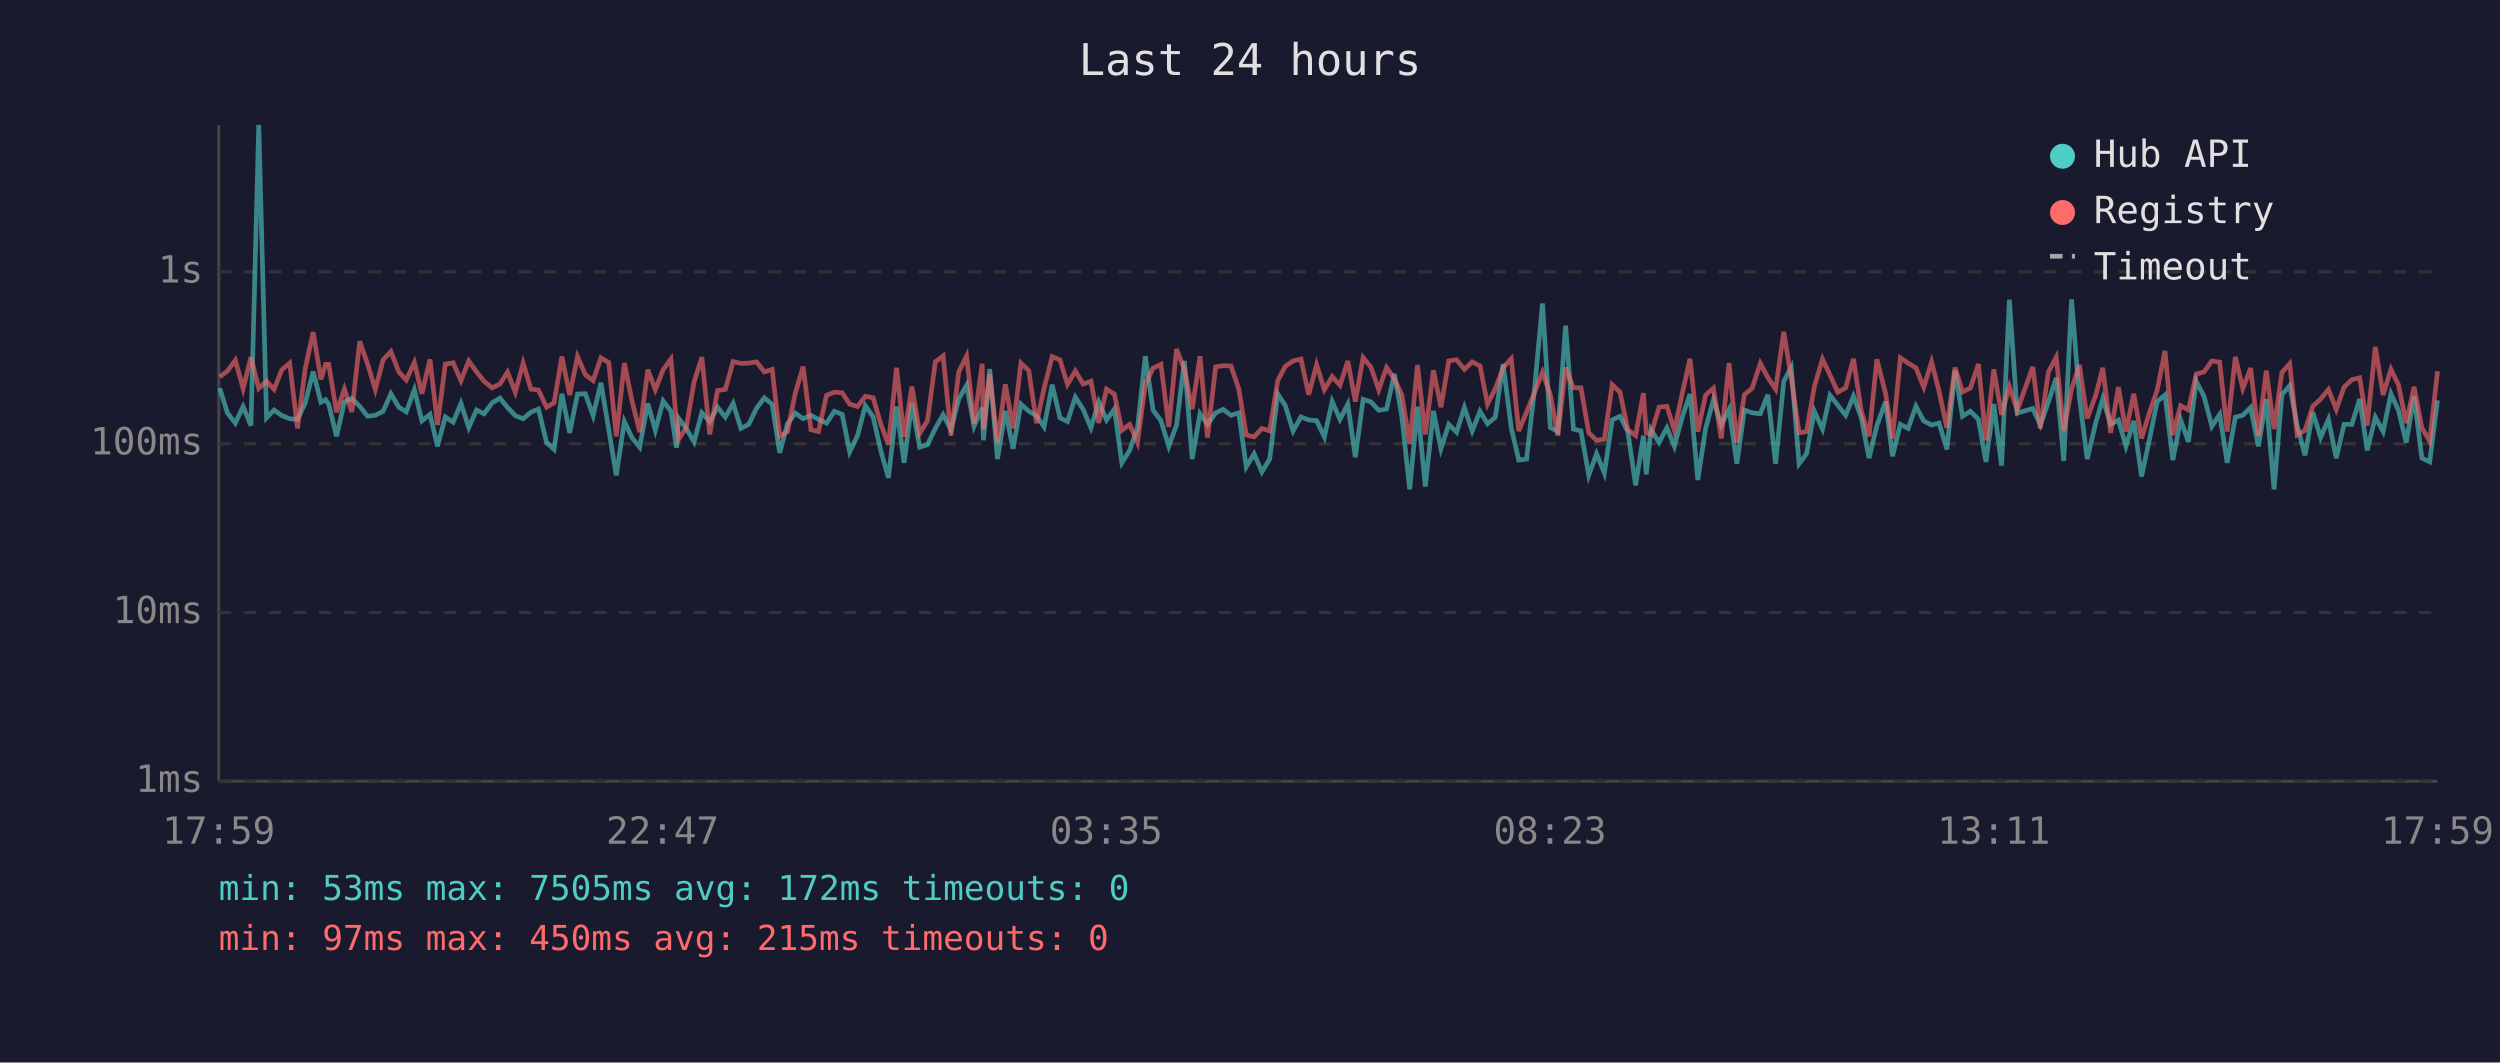
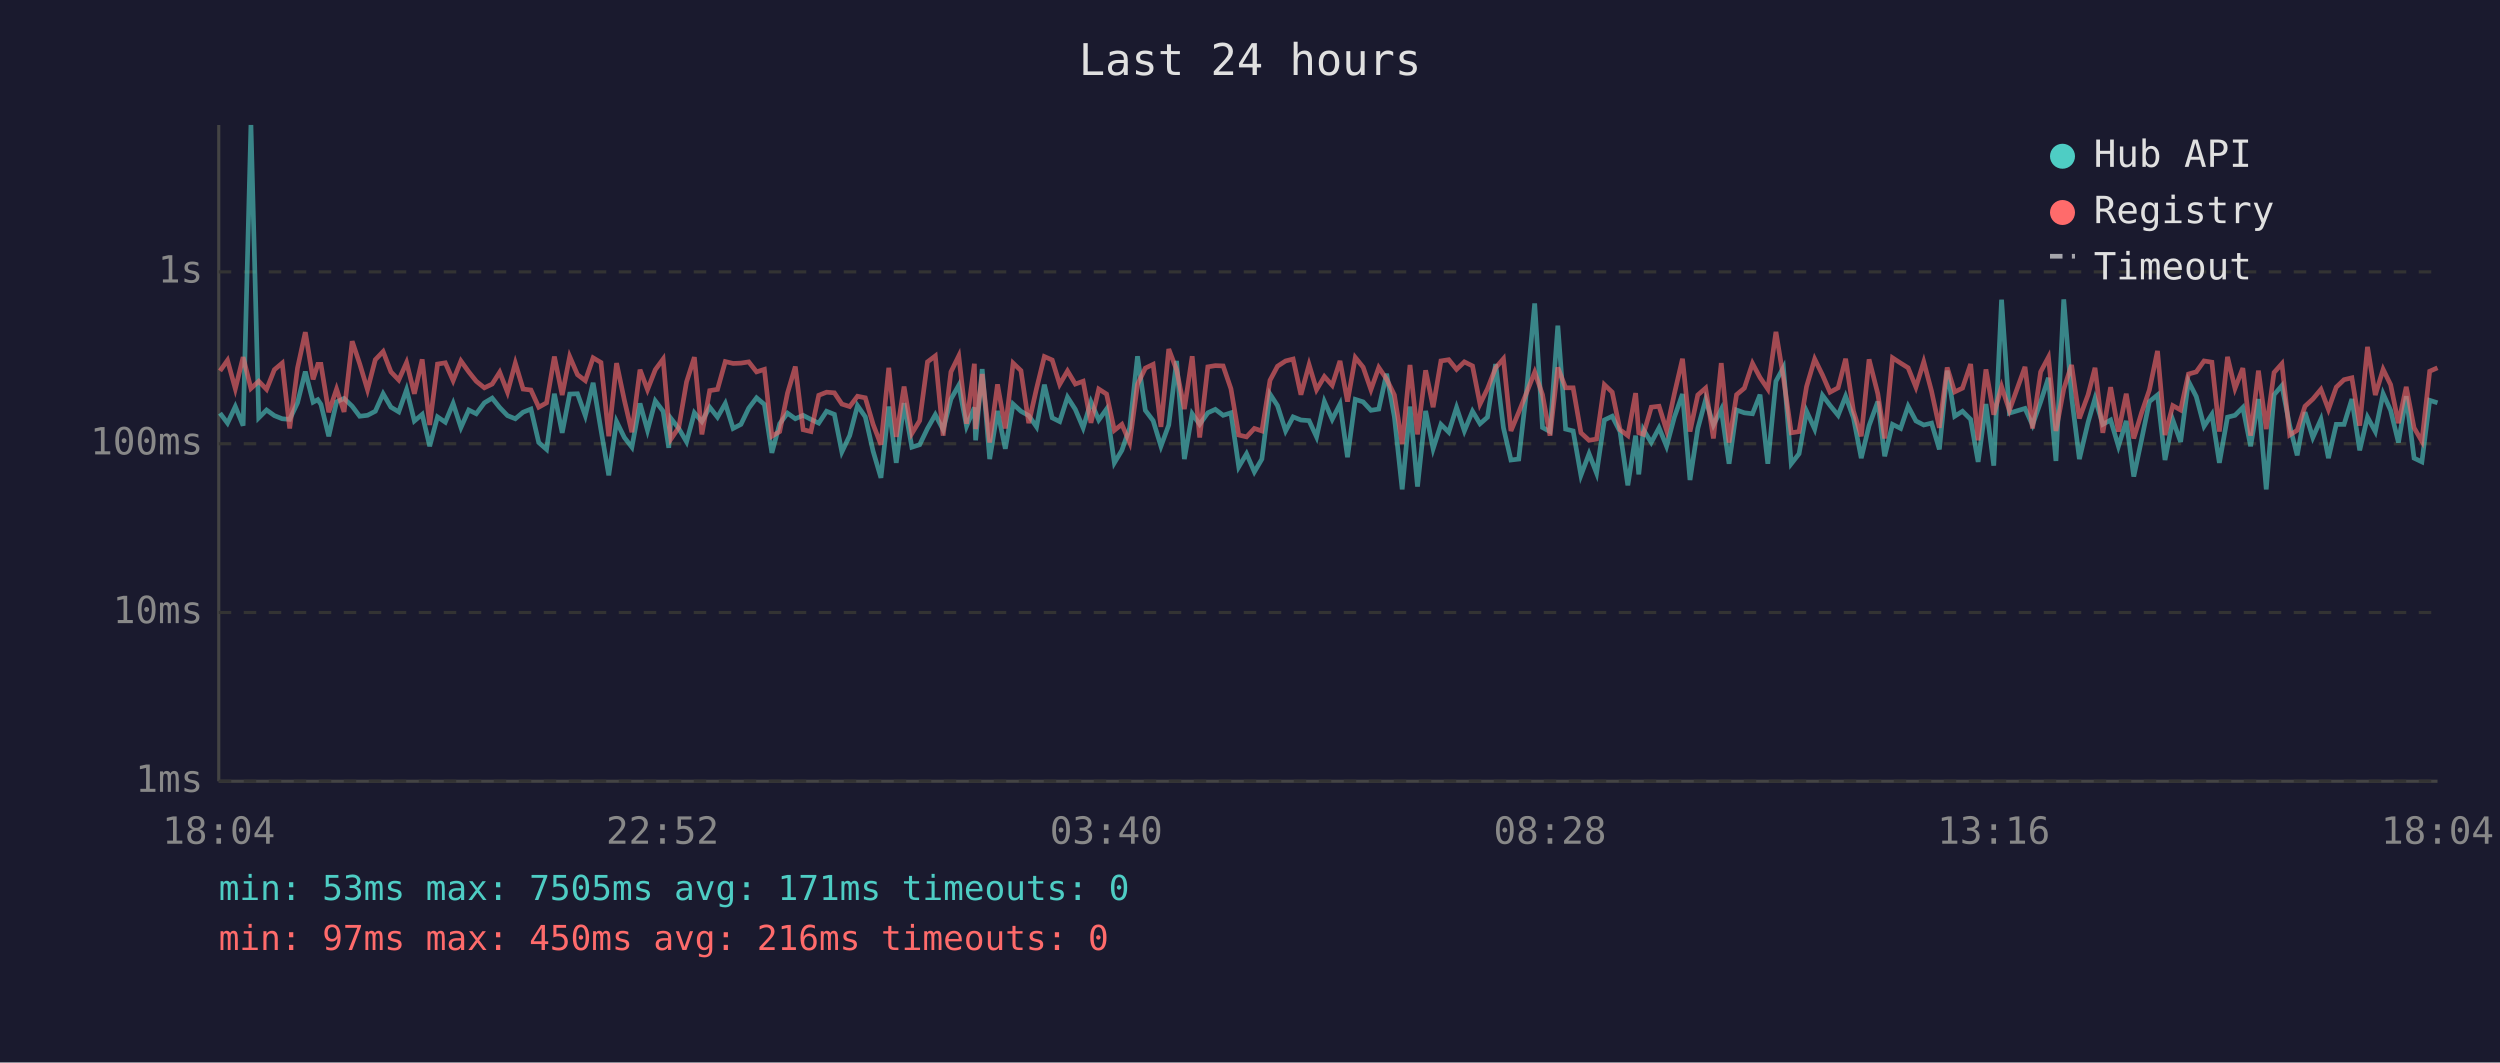
<svg xmlns="http://www.w3.org/2000/svg" viewBox="0 0 800 340" font-family="monospace" font-size="12">
  <rect width="800" height="340" fill="#1a1a2e" />
  <text x="400" y="24" fill="#e0e0e0" font-size="14" text-anchor="middle">Last 24 hours</text>
  <line x1="70" y1="40" x2="70" y2="250" stroke="#444" stroke-width="1" />
  <line x1="70" y1="250" x2="780" y2="250" stroke="#444" stroke-width="1" />
  <line x1="70" y1="250" x2="780" y2="250" stroke="#333" stroke-width="1" stroke-dasharray="4" />
  <text x="65" y="250" fill="#888" text-anchor="end" dominant-baseline="middle">1ms</text>
  <line x1="70" y1="196" x2="780" y2="196" stroke="#333" stroke-width="1" stroke-dasharray="4" />
  <text x="65" y="196" fill="#888" text-anchor="end" dominant-baseline="middle">10ms</text>
  <line x1="70" y1="142" x2="780" y2="142" stroke="#333" stroke-width="1" stroke-dasharray="4" />
  <text x="65" y="142" fill="#888" text-anchor="end" dominant-baseline="middle">100ms</text>
  <line x1="70" y1="87" x2="780" y2="87" stroke="#333" stroke-width="1" stroke-dasharray="4" />
  <text x="65" y="87" fill="#888" text-anchor="end" dominant-baseline="middle">1s</text>
-   <text x="70" y="270" fill="#888" text-anchor="middle">17:59</text>
-   <text x="212" y="270" fill="#888" text-anchor="middle">22:47</text>
-   <text x="354" y="270" fill="#888" text-anchor="middle">03:35</text>
-   <text x="496" y="270" fill="#888" text-anchor="middle">08:23</text>
-   <text x="638" y="270" fill="#888" text-anchor="middle">13:11</text>
-   <text x="780" y="270" fill="#888" text-anchor="middle">17:59</text>
-   <polyline points="70.3,124.2 72.8,132.2 75.3,135.4 77.8,130.1 80.3,136.2 82.8,40.0 85.3,133.7 87.7,131.2 90.2,133.0 92.7,134.0 95.2,134.2 97.7,128.9 100.2,118.9 102.7,128.7 104.2,127.9 105.2,129.4 107.7,139.6 110.2,128.6 112.6,127.5 115.1,130.0 117.6,133.2 120.1,132.9 122.6,131.6 125.1,126.0 127.6,130.3 130.0,131.8 132.6,124.7 135.0,134.7 137.6,132.6 140.0,142.8 142.5,133.4 145.0,135.1 147.5,129.1 150.0,136.8 152.5,131.2 154.9,132.4 157.5,128.9 160.0,127.4 162.4,130.4 164.9,133.0 167.4,134.0 169.9,131.9 172.3,130.9 174.9,141.6 177.3,143.8 179.8,126.0 182.3,138.5 184.8,126.1 187.3,126.0 189.8,133.0 192.3,122.5 194.8,137.5 197.2,152.1 199.8,134.9 202.2,140.0 204.7,143.1 207.3,129.1 209.7,137.7 212.2,128.3 214.7,131.6 216.5,143.3 217.2,133.9 219.6,137.1 222.1,141.4 224.6,132.1 227.1,134.9 229.6,130.3 232.1,133.5 234.6,129.1 237.1,137.1 239.6,135.8 242.1,130.6 244.6,127.3 247.1,129.4 249.5,144.9 252.0,135.6 254.5,132.2 257.0,134.0 259.5,132.9 261.9,134.2 264.5,135.4 267.0,131.6 269.5,132.6 271.9,144.6 274.4,139.4 276.9,129.8 279.4,133.4 281.9,144.4 284.3,152.9 286.9,130.1 289.3,148.1 291.8,129.0 294.3,143.1 296.8,142.3 299.3,137.1 301.8,132.7 304.3,137.5 306.8,127.7 309.3,123.3 311.7,136.4 314.3,130.4 314.7,140.9 316.7,118.1 319.2,146.9 321.7,131.5 324.2,143.6 326.7,129.3 329.2,131.6 331.7,133.0 334.1,136.6 336.7,123.1 339.2,133.7 341.6,134.9 344.1,127.1 346.6,131.0 349.1,136.9 351.6,128.6 354.1,134.4 356.6,130.9 359.0,148.1 361.5,144.1 364.0,136.9 366.5,114.0 369.0,131.3 371.5,134.6 374.0,142.8 376.5,136.0 379.0,115.5 381.5,146.9 384.0,132.4 386.4,135.8 389.0,132.1 391.4,131.0 393.9,132.9 396.4,132.1 398.8,149.4 401.3,145.2 403.8,151.0 406.3,146.9 408.9,126.1 411.3,129.8 413.8,137.9 416.3,133.4 418.8,134.4 421.3,134.6 423.8,139.8 426.3,128.5 428.8,134.2 431.3,129.3 433.7,146.3 436.2,127.8 438.7,128.6 441.2,131.3 443.7,130.9 446.2,119.6 448.6,133.4 451.1,156.6 453.6,130.1 456.1,155.7 458.7,131.5 461.1,143.6 463.6,135.8 466.1,138.3 468.6,130.4 471.1,137.9 473.6,131.6 476.0,135.6 478.5,133.5 481.0,116.5 483.6,136.9 486.0,147.2 488.5,146.9 491.0,125.0 493.6,97.1 496.1,136.8 498.5,138.1 501.0,104.2 503.5,137.3 505.9,137.9 508.4,152.1 510.9,145.2 513.4,151.4 515.9,134.4 518.4,133.2 520.9,138.1 523.4,155.3 525.9,139.4 526.8,151.8 528.3,137.5 530.9,141.6 533.4,136.9 535.8,142.8 538.3,133.5 540.8,126.1 543.3,153.6 545.8,137.1 548.3,127.9 550.8,136.0 553.3,131.0 555.8,148.4 558.2,131.2 560.7,132.1 563.3,132.4 565.7,126.3 568.2,148.4 570.8,122.0 573.2,117.6 575.7,148.4 578.1,145.2 580.6,131.6 583.2,137.3 585.6,126.5 588.1,129.7 590.6,132.9 593.1,126.8 595.6,133.7 598.1,146.6 600.6,136.2 603.4,128.5 605.6,146.0 608.1,135.8 610.6,137.1 613.1,130.0 615.6,134.7 618.1,136.0 620.5,135.4 623.0,143.8 625.6,118.6 628.0,133.2 630.5,131.6 633.1,134.2 635.5,147.8 638.0,129.3 640.5,149.0 643.0,95.9 645.5,132.2 650.5,130.7 652.9,136.0 655.5,128.6 658.0,120.9 660.4,147.5 662.9,95.8 665.4,127.0 667.9,146.9 670.7,135.1 672.9,127.5 675.4,135.8 677.9,134.4 680.3,142.8 682.8,134.7 685.3,152.5 687.8,140.7 690.3,128.5 692.8,126.4 695.3,147.2 697.8,134.4 700.3,141.4 702.8,122.0 705.3,126.9 707.8,136.4 710.3,132.6 712.7,148.1 715.3,133.5 717.7,132.9 720.2,130.4 722.7,142.8 725.2,127.7 727.7,156.6 730.2,126.3 732.7,123.4 735.1,136.2 737.6,145.7 740.1,131.9 742.6,140.0 745.1,134.2 747.6,146.6 750.1,135.8 752.6,135.8 755.1,127.7 757.5,144.1 760.1,133.5 762.6,138.1 765.1,126.0 767.5,131.3 770.0,141.6 772.5,126.8 775.0,146.6 777.5,147.8 780.0,128.1" fill="none" stroke="#4ecdc4" stroke-width="1.5" opacity="0.6" />
-   <polyline points="70.3,120.6 72.8,118.7 75.3,115.3 77.8,124.4 80.3,114.3 82.8,124.3 85.3,122.0 87.7,124.6 90.2,118.3 92.7,116.2 95.2,137.1 97.7,117.8 100.2,106.3 102.7,121.4 104.2,116.6 105.2,116.6 107.7,131.9 110.2,124.5 112.6,131.8 115.1,109.2 117.6,116.4 120.1,124.7 122.6,115.1 125.1,112.5 127.6,119.0 130.0,121.6 132.6,116.0 135.0,126.0 137.6,115.0 140.0,136.0 142.5,116.5 145.0,116.1 147.5,121.8 150.0,115.5 152.5,119.0 154.9,122.0 157.5,124.1 160.0,122.9 162.4,119.1 164.9,125.5 167.4,116.2 169.9,124.5 172.3,124.8 174.9,130.3 177.3,128.9 179.8,114.1 182.3,126.4 184.8,114.1 187.3,119.9 189.8,121.8 192.3,114.5 194.8,116.0 197.2,139.6 199.8,116.2 202.2,128.1 204.7,138.3 207.3,118.3 209.7,124.7 212.2,118.3 214.7,114.9 216.5,135.4 217.2,140.5 219.6,136.8 222.1,122.2 224.6,114.3 227.1,139.0 229.6,125.0 232.1,124.6 234.6,115.7 237.1,116.3 239.6,116.2 242.1,115.8 244.6,119.0 247.1,118.2 249.5,139.6 252.0,138.1 254.5,125.8 257.0,117.3 259.5,137.5 261.9,138.1 264.5,126.5 267.0,125.5 269.5,125.7 271.9,129.3 274.4,130.1 276.9,126.8 279.4,127.3 281.9,135.8 284.3,142.3 286.9,117.7 289.3,139.8 291.8,123.7 294.3,138.7 296.8,134.6 299.3,115.8 301.8,113.9 304.3,139.4 306.8,119.0 309.3,113.9 311.7,135.6 314.3,116.4 314.7,137.3 316.7,119.7 319.2,141.6 321.7,123.0 324.2,137.1 326.7,116.2 329.2,118.6 331.7,135.4 334.1,124.3 336.7,114.1 339.2,115.2 341.6,123.0 344.1,118.7 346.6,122.9 349.1,122.0 351.6,135.3 354.1,124.5 356.6,126.1 359.0,137.7 361.5,135.8 364.0,141.6 366.5,123.0 369.0,117.8 371.5,116.6 374.0,136.6 376.5,111.7 379.0,118.3 381.5,130.9 384.0,114.0 386.4,140.0 389.0,117.4 391.4,117.0 393.9,117.1 396.4,124.4 398.8,139.2 401.3,139.8 403.8,137.1 406.3,137.9 408.9,121.7 411.3,117.2 413.8,115.5 416.3,114.9 418.8,126.3 421.3,116.7 423.8,124.7 426.3,120.5 428.8,123.3 431.3,115.5 433.7,128.5 436.2,114.4 438.7,117.5 441.2,124.7 443.7,117.6 446.2,121.3 448.6,126.4 451.1,142.1 453.6,116.8 456.1,139.0 458.7,118.5 461.1,130.3 463.6,115.5 466.1,115.1 468.6,118.2 471.1,115.8 473.6,117.1 476.0,129.3 478.5,124.4 481.0,117.7 483.6,114.8 486.0,137.9 488.5,131.9 491.0,125.7 493.6,119.1 496.1,126.3 498.5,139.4 501.0,117.6 503.5,124.1 505.9,124.1 508.4,138.5 510.9,140.9 513.4,140.5 515.9,123.1 518.4,125.5 520.9,137.5 523.4,139.4 525.9,125.8 526.8,138.5 528.3,139.0 530.9,130.3 533.4,130.0 535.8,137.7 538.3,126.0 540.8,114.8 543.3,138.1 545.8,126.4 548.3,124.2 550.8,140.3 553.3,116.2 555.8,141.6 558.2,126.3 560.7,124.2 563.3,116.3 565.7,120.8 568.2,124.5 570.8,106.2 573.2,120.9 575.7,138.5 578.1,138.1 580.6,123.7 583.2,114.9 585.6,120.0 588.1,125.5 590.6,124.1 593.1,114.8 595.6,131.5 598.1,139.6 600.6,115.0 603.4,126.0 605.6,140.3 608.1,114.5 610.6,116.2 613.1,117.7 615.6,123.9 618.1,115.8 620.5,125.2 623.0,136.9 625.6,117.6 628.0,125.4 630.5,124.2 633.1,116.5 635.5,140.9 638.0,118.2 640.5,132.7 643.0,123.7 645.5,131.3 650.5,117.4 652.9,137.1 655.5,119.0 658.0,114.3 660.4,137.9 662.9,124.5 665.4,116.8 667.9,133.9 670.7,126.3 672.9,117.7 675.4,138.5 677.9,123.9 680.3,138.1 682.8,126.0 685.3,140.3 687.8,132.1 690.3,124.8 692.8,112.3 695.3,139.2 697.8,129.8 700.3,131.2 702.8,119.7 705.3,119.0 707.8,115.5 710.3,115.9 712.7,138.1 715.3,114.2 717.7,124.3 720.2,117.8 722.7,139.4 725.2,118.6 727.7,137.3 730.2,119.2 732.7,116.4 735.1,139.2 737.6,137.7 740.1,130.0 742.6,127.7 745.1,124.6 747.6,131.0 750.1,123.9 752.6,121.5 755.1,120.9 757.5,136.2 760.1,111.0 762.6,126.4 765.1,118.2 767.5,123.1 770.0,135.4 772.5,123.8 775.0,136.9 777.5,141.2 780.0,118.8" fill="none" stroke="#ff6b6b" stroke-width="1.5" opacity="0.6" />
+   <text x="70" y="270" fill="#888" text-anchor="middle">18:04</text>
+   <text x="212" y="270" fill="#888" text-anchor="middle">22:52</text>
+   <text x="354" y="270" fill="#888" text-anchor="middle">03:40</text>
+   <text x="496" y="270" fill="#888" text-anchor="middle">08:28</text>
+   <text x="638" y="270" fill="#888" text-anchor="middle">13:16</text>
+   <text x="780" y="270" fill="#888" text-anchor="middle">18:04</text>
+   <polyline points="70.4,132.2 72.8,135.4 75.3,130.1 77.8,136.2 80.3,40.0 82.8,133.7 85.3,131.2 87.8,133.0 90.3,134.0 92.7,134.2 95.2,128.9 97.7,118.9 100.2,128.7 101.7,127.9 102.7,129.4 105.2,139.6 107.7,128.6 110.1,127.5 112.7,130.0 115.1,133.2 117.6,132.9 120.1,131.6 122.6,126.0 125.1,130.3 127.6,131.8 130.1,124.7 132.6,134.7 135.1,132.6 137.5,142.8 140.0,133.4 142.5,135.1 145.0,129.1 147.5,136.8 150.0,131.2 152.4,132.4 155.0,128.9 157.5,127.4 159.9,130.4 162.4,133.0 164.9,134.0 167.4,131.9 169.9,130.9 172.4,141.6 174.9,143.8 177.4,126.0 179.9,138.5 182.3,126.1 184.8,126.0 187.3,133.0 189.8,122.5 192.3,137.5 194.8,152.1 197.3,134.9 199.8,140.0 202.2,143.1 204.8,129.1 207.2,137.7 209.7,128.3 212.2,131.6 214.0,143.3 214.7,133.9 217.2,137.1 219.7,141.4 222.2,132.1 224.6,134.9 227.1,130.3 229.6,133.5 232.1,129.1 234.6,137.1 237.1,135.8 239.6,130.6 242.1,127.3 244.6,129.4 247.0,144.9 249.5,135.6 252.0,132.2 254.5,134.0 257.0,132.9 259.5,134.2 262.0,135.4 264.5,131.6 267.0,132.6 269.4,144.6 271.9,139.4 274.4,129.8 276.9,133.4 279.4,144.4 281.9,152.9 284.4,130.1 286.8,148.1 289.3,129.0 291.8,143.1 294.3,142.3 296.8,137.1 299.3,132.7 301.8,137.5 304.3,127.7 306.8,123.3 309.3,136.4 311.8,130.4 312.2,140.9 314.3,118.1 316.7,146.9 319.2,131.5 321.7,143.6 324.2,129.3 326.7,131.6 329.2,133.0 331.7,136.6 334.2,123.1 336.7,133.7 339.1,134.9 341.6,127.1 344.1,131.0 346.6,136.9 349.1,128.6 351.6,134.4 354.1,130.9 356.6,148.1 359.0,144.1 361.5,136.9 364.0,114.0 366.5,131.3 369.0,134.6 371.5,142.8 374.0,136.0 376.5,115.5 379.0,146.9 381.5,132.4 383.9,135.8 386.5,132.1 388.9,131.0 391.4,132.9 393.9,132.1 396.4,149.4 398.9,145.2 401.4,151.0 403.8,146.9 406.4,126.1 408.8,129.8 411.4,137.9 413.8,133.4 416.3,134.4 418.9,134.6 421.3,139.8 423.8,128.5 426.3,134.2 428.8,129.3 431.2,146.3 433.7,127.8 436.2,128.6 438.7,131.3 441.2,130.9 443.7,119.6 446.2,133.4 448.7,156.6 451.2,130.1 453.6,155.7 456.2,131.5 458.6,143.6 461.1,135.8 463.6,138.3 466.1,130.4 468.6,137.9 471.2,131.6 473.6,135.6 476.0,133.5 478.6,116.5 481.1,136.9 483.5,147.2 486.0,146.9 488.5,125.0 491.1,97.1 493.6,136.8 496.0,138.1 498.5,104.2 501.0,137.3 503.4,137.9 505.9,152.1 508.5,145.2 510.9,151.4 513.4,134.4 515.9,133.2 518.4,138.1 520.9,155.3 523.4,139.4 524.4,151.8 525.9,137.5 528.4,141.6 530.9,136.9 533.3,142.8 535.8,133.5 538.4,126.1 540.8,153.6 543.3,137.1 545.8,127.9 548.3,136.0 550.8,131.0 553.3,148.4 555.7,131.2 558.2,132.1 560.8,132.4 563.2,126.3 565.7,148.4 568.3,122.0 570.7,117.6 573.2,148.4 575.7,145.2 578.1,131.6 580.7,137.3 583.2,126.5 585.6,129.7 588.2,132.9 590.6,126.8 593.1,133.7 595.6,146.6 598.1,136.2 600.9,128.5 603.1,146.0 605.6,135.8 608.2,137.1 610.6,130.0 613.1,134.7 615.6,136.0 618.1,135.4 620.6,143.8 623.1,118.6 625.5,133.2 628.0,131.6 630.6,134.2 633.0,147.8 635.5,129.3 638.0,149.0 640.5,95.9 643.0,132.2 648.0,130.7 650.4,136.0 653.0,128.6 655.5,120.9 657.9,147.5 660.4,95.8 662.9,127.0 665.4,146.9 668.2,135.1 670.4,127.5 672.9,135.8 675.4,134.4 677.9,142.8 680.4,134.7 682.8,152.5 685.3,140.7 687.8,128.5 690.4,126.4 692.8,147.2 695.3,134.4 697.8,141.4 700.3,122.0 702.8,126.9 705.3,136.4 707.8,132.6 710.2,148.1 712.8,133.5 715.2,132.9 717.7,130.4 720.2,142.8 722.7,127.7 725.2,156.6 727.7,126.3 730.2,123.4 732.7,136.2 735.1,145.7 737.6,131.9 740.1,140.0 742.7,134.2 745.1,146.6 747.6,135.8 750.1,135.8 752.6,127.7 755.1,144.1 757.6,133.5 760.1,138.1 762.6,126.0 765.0,131.3 767.5,141.6 770.0,126.8 772.5,146.6 775.0,147.8 777.5,128.1 780.0,128.9" fill="none" stroke="#4ecdc4" stroke-width="1.5" opacity="0.6" />
+   <polyline points="70.4,118.7 72.8,115.3 75.3,124.4 77.8,114.3 80.3,124.3 82.8,122.0 85.3,124.6 87.8,118.3 90.3,116.2 92.7,137.1 95.2,117.8 97.7,106.3 100.2,121.4 101.7,116.6 102.7,116.6 105.2,131.9 107.7,124.5 110.1,131.8 112.7,109.2 115.1,116.4 117.6,124.7 120.1,115.1 122.6,112.5 125.1,119.0 127.6,121.6 130.1,116.0 132.6,126.0 135.1,115.0 137.5,136.0 140.0,116.5 142.5,116.1 145.0,121.8 147.5,115.5 150.0,119.0 152.4,122.0 155.0,124.1 157.5,122.9 159.9,119.1 162.4,125.5 164.9,116.2 167.4,124.5 169.9,124.8 172.4,130.3 174.9,128.9 177.4,114.1 179.9,126.4 182.3,114.1 184.8,119.9 187.3,121.8 189.8,114.5 192.3,116.0 194.8,139.6 197.3,116.2 199.8,128.1 202.2,138.3 204.8,118.3 207.2,124.7 209.7,118.3 212.2,114.9 214.0,135.4 214.7,140.5 217.2,136.8 219.7,122.2 222.2,114.3 224.6,139.0 227.1,125.0 229.6,124.6 232.1,115.7 234.6,116.3 237.1,116.2 239.6,115.8 242.1,119.0 244.6,118.2 247.0,139.6 249.5,138.1 252.0,125.8 254.5,117.3 257.0,137.5 259.5,138.1 262.0,126.5 264.5,125.5 267.0,125.7 269.4,129.3 271.9,130.1 274.4,126.8 276.9,127.3 279.4,135.8 281.9,142.3 284.4,117.7 286.8,139.8 289.3,123.7 291.8,138.7 294.3,134.6 296.8,115.8 299.3,113.9 301.8,139.4 304.3,119.0 306.8,113.9 309.3,135.6 311.8,116.4 312.2,137.3 314.3,119.7 316.7,141.6 319.2,123.0 321.7,137.1 324.2,116.2 326.7,118.6 329.2,135.4 331.7,124.3 334.2,114.1 336.7,115.2 339.1,123.0 341.6,118.7 344.1,122.9 346.6,122.0 349.1,135.3 351.6,124.5 354.1,126.1 356.6,137.7 359.0,135.8 361.5,141.6 364.0,123.0 366.5,117.8 369.0,116.6 371.5,136.6 374.0,111.7 376.5,118.3 379.0,130.9 381.5,114.0 383.9,140.0 386.5,117.4 388.9,117.0 391.4,117.1 393.9,124.4 396.4,139.2 398.9,139.8 401.4,137.1 403.8,137.9 406.4,121.7 408.8,117.2 411.4,115.5 413.8,114.9 416.3,126.3 418.9,116.7 421.3,124.7 423.8,120.5 426.3,123.3 428.8,115.5 431.2,128.5 433.7,114.4 436.2,117.5 438.7,124.7 441.2,117.6 443.7,121.3 446.2,126.4 448.7,142.1 451.2,116.8 453.6,139.0 456.2,118.5 458.6,130.3 461.1,115.5 463.6,115.1 466.1,118.2 468.6,115.8 471.2,117.1 473.6,129.3 476.0,124.4 478.6,117.7 481.1,114.8 483.5,137.9 486.0,131.9 488.5,125.7 491.1,119.1 493.6,126.3 496.0,139.4 498.5,117.6 501.0,124.1 503.4,124.1 505.9,138.5 508.5,140.9 510.9,140.5 513.4,123.1 515.9,125.5 518.4,137.5 520.9,139.4 523.4,125.8 524.4,138.5 525.9,139.0 528.4,130.3 530.9,130.0 533.3,137.7 535.8,126.0 538.4,114.8 540.8,138.1 543.3,126.4 545.8,124.2 548.3,140.3 550.8,116.2 553.3,141.6 555.7,126.3 558.2,124.2 560.8,116.3 563.2,120.8 565.7,124.5 568.3,106.2 570.7,120.9 573.2,138.5 575.7,138.1 578.1,123.7 580.7,114.9 583.2,120.0 585.6,125.5 588.2,124.1 590.6,114.8 593.1,131.5 595.6,139.6 598.1,115.0 600.9,126.0 603.1,140.3 605.6,114.5 608.2,116.2 610.6,117.7 613.1,123.9 615.6,115.8 618.1,125.2 620.6,136.9 623.1,117.6 625.5,125.4 628.0,124.2 630.6,116.5 633.0,140.9 635.5,118.2 638.0,132.7 640.5,123.7 643.0,131.3 648.0,117.4 650.4,137.1 653.0,119.0 655.5,114.3 657.9,137.9 660.4,124.5 662.9,116.8 665.4,133.9 668.2,126.3 670.4,117.7 672.9,138.5 675.4,123.9 677.9,138.1 680.4,126.0 682.8,140.3 685.3,132.1 687.8,124.8 690.4,112.3 692.8,139.2 695.3,129.8 697.8,131.2 700.3,119.7 702.8,119.0 705.3,115.5 707.8,115.9 710.2,138.1 712.8,114.2 715.2,124.3 717.7,117.8 720.2,139.4 722.7,118.6 725.2,137.3 727.7,119.2 730.2,116.4 732.7,139.2 735.1,137.7 737.6,130.0 740.1,127.7 742.7,124.6 745.1,131.0 747.6,123.9 750.1,121.5 752.6,120.9 755.1,136.2 757.6,111.0 760.1,126.4 762.6,118.2 765.0,123.1 767.5,135.4 770.0,123.8 772.5,136.9 775.0,141.2 777.5,118.8 780.0,117.7" fill="none" stroke="#ff6b6b" stroke-width="1.5" opacity="0.6" />
  <circle cx="660" cy="50" r="4" fill="#4ecdc4" />
  <text x="670" y="50" fill="#e0e0e0" dominant-baseline="middle">Hub API</text>
  <circle cx="660" cy="68" r="4" fill="#ff6b6b" />
  <text x="670" y="68" fill="#e0e0e0" dominant-baseline="middle">Registry</text>
  <line x1="656" y1="82" x2="664" y2="82" stroke="#e0e0e0" stroke-width="1.5" stroke-dasharray="4,3" opacity="0.7" />
  <text x="670" y="86" fill="#e0e0e0" dominant-baseline="middle">Timeout</text>
-   <text x="70" y="288" fill="#4ecdc4" font-size="11">min: 53ms  max: 7505ms  avg: 172ms  timeouts: 0</text>
-   <text x="70" y="304" fill="#ff6b6b" font-size="11">min: 97ms  max: 450ms  avg: 215ms  timeouts: 0</text>
+   <text x="70" y="288" fill="#4ecdc4" font-size="11">min: 53ms  max: 7505ms  avg: 171ms  timeouts: 0</text>
+   <text x="70" y="304" fill="#ff6b6b" font-size="11">min: 97ms  max: 450ms  avg: 216ms  timeouts: 0</text>
</svg>
